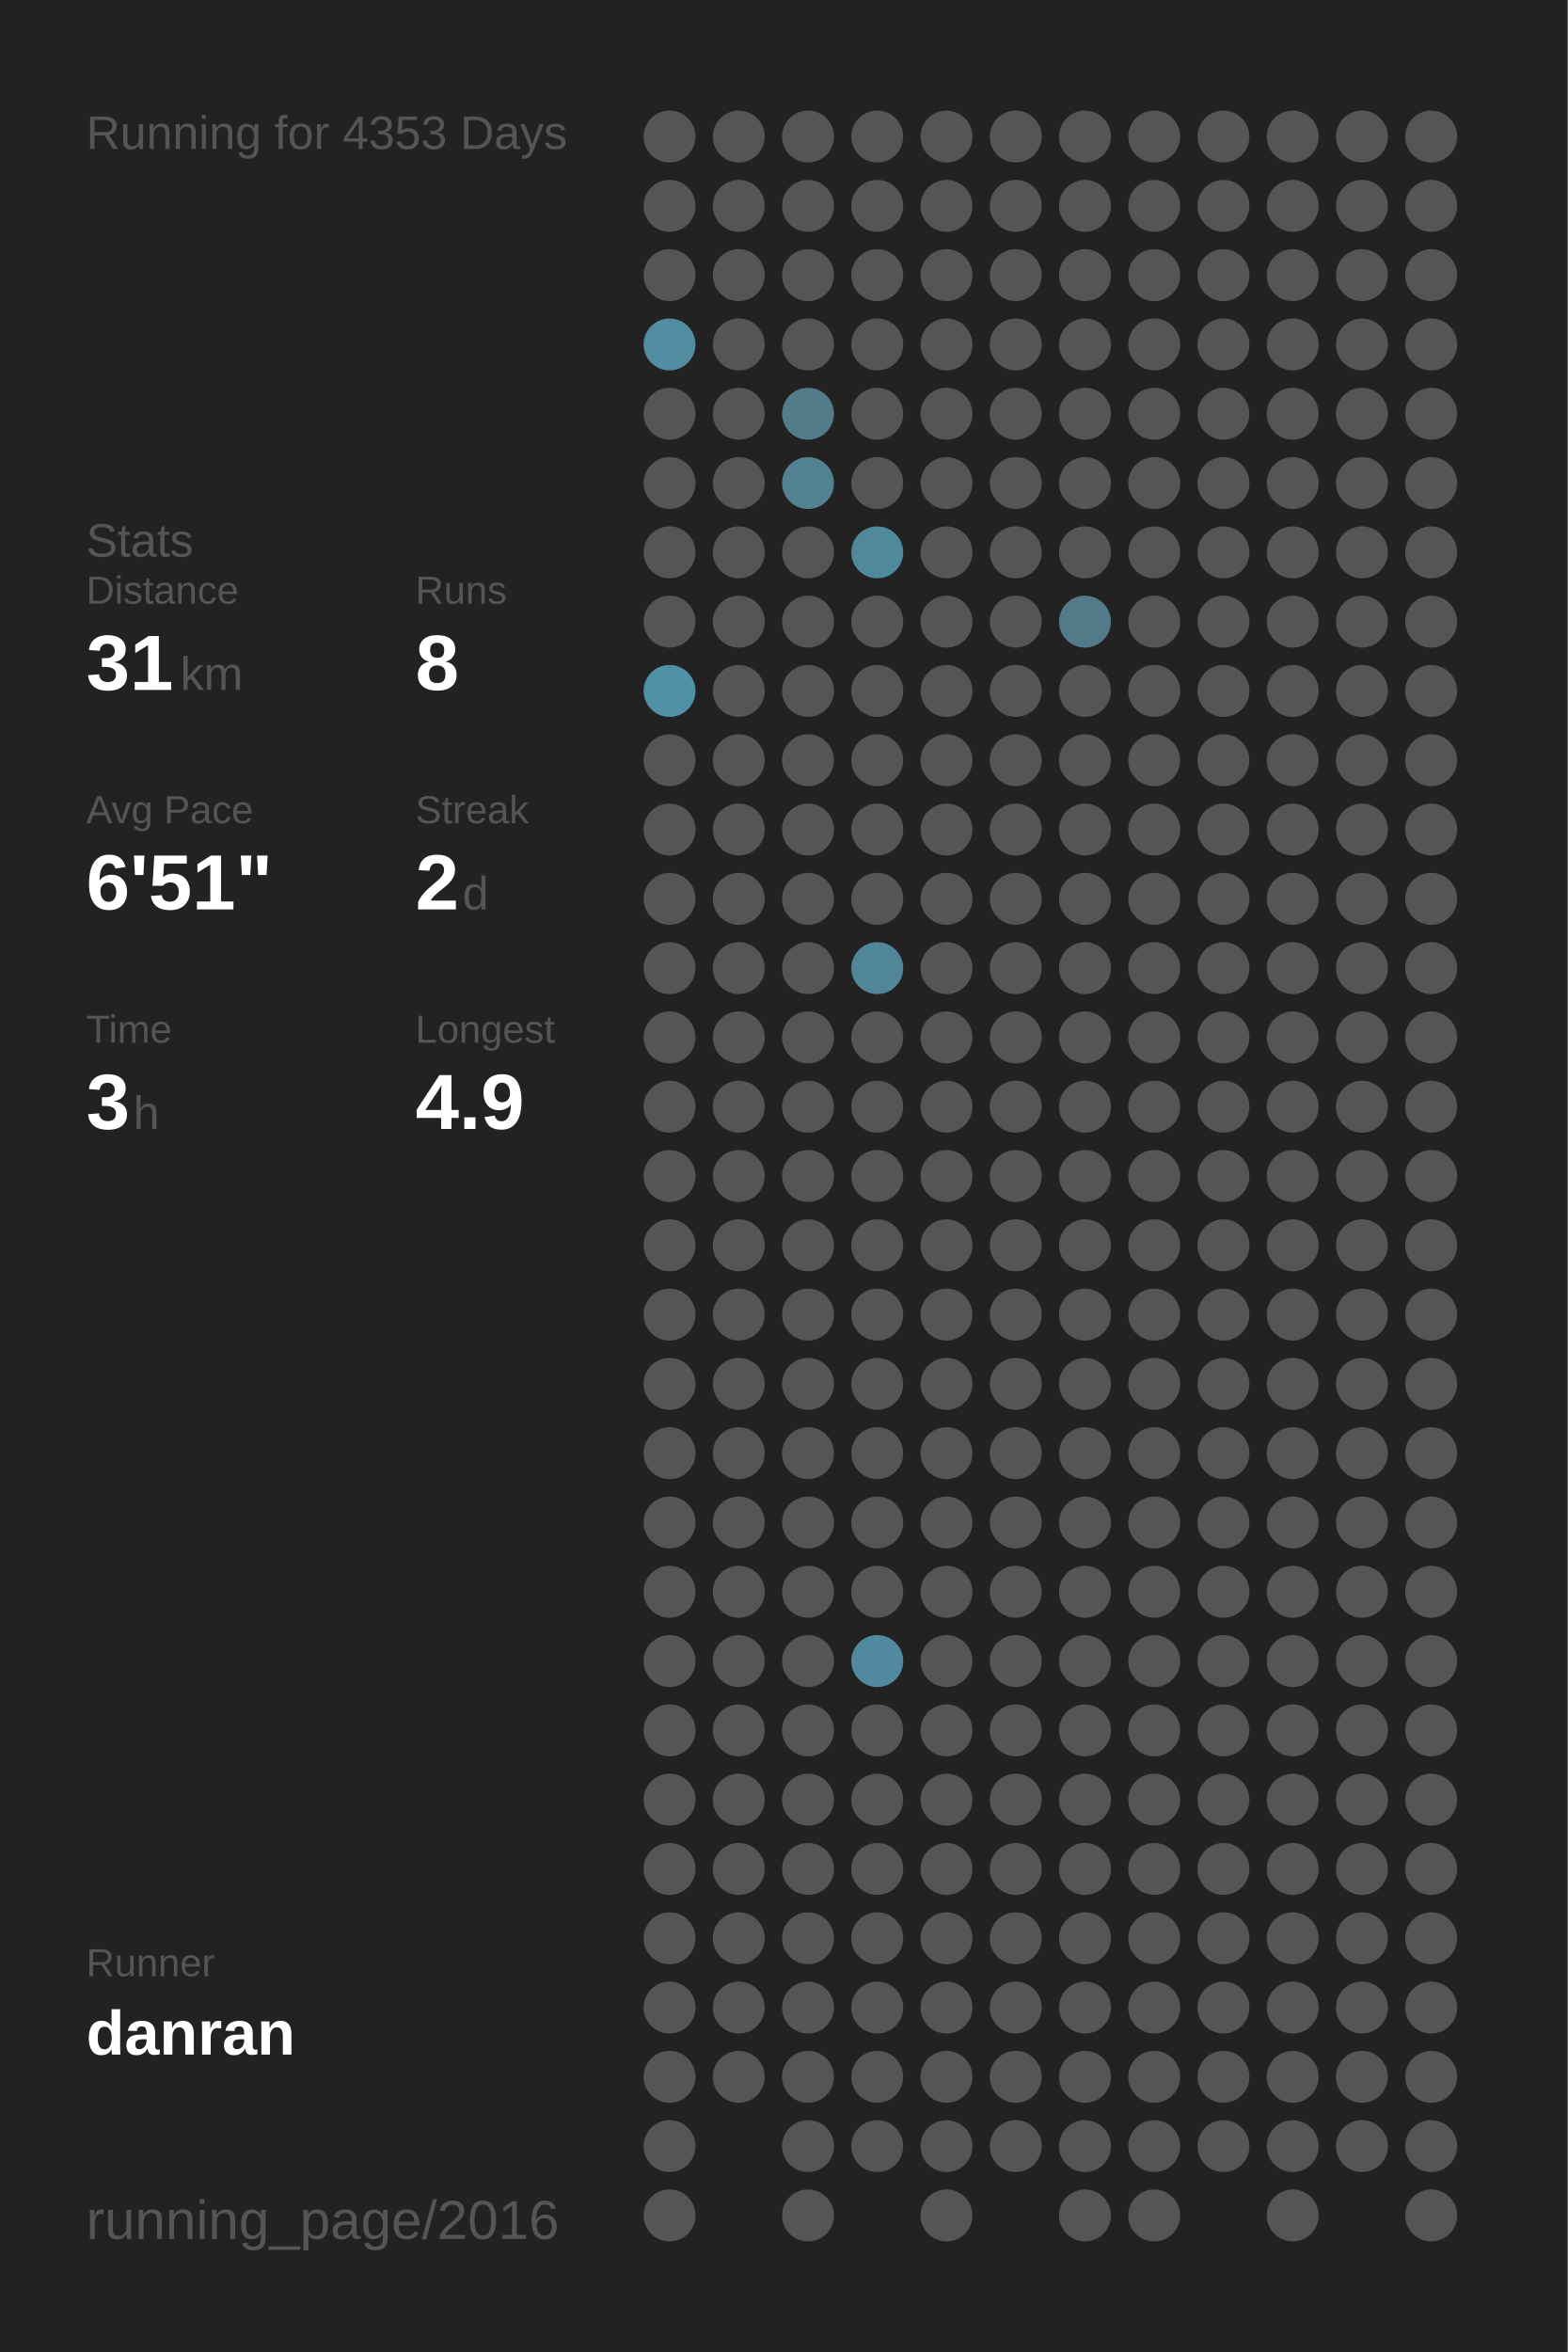
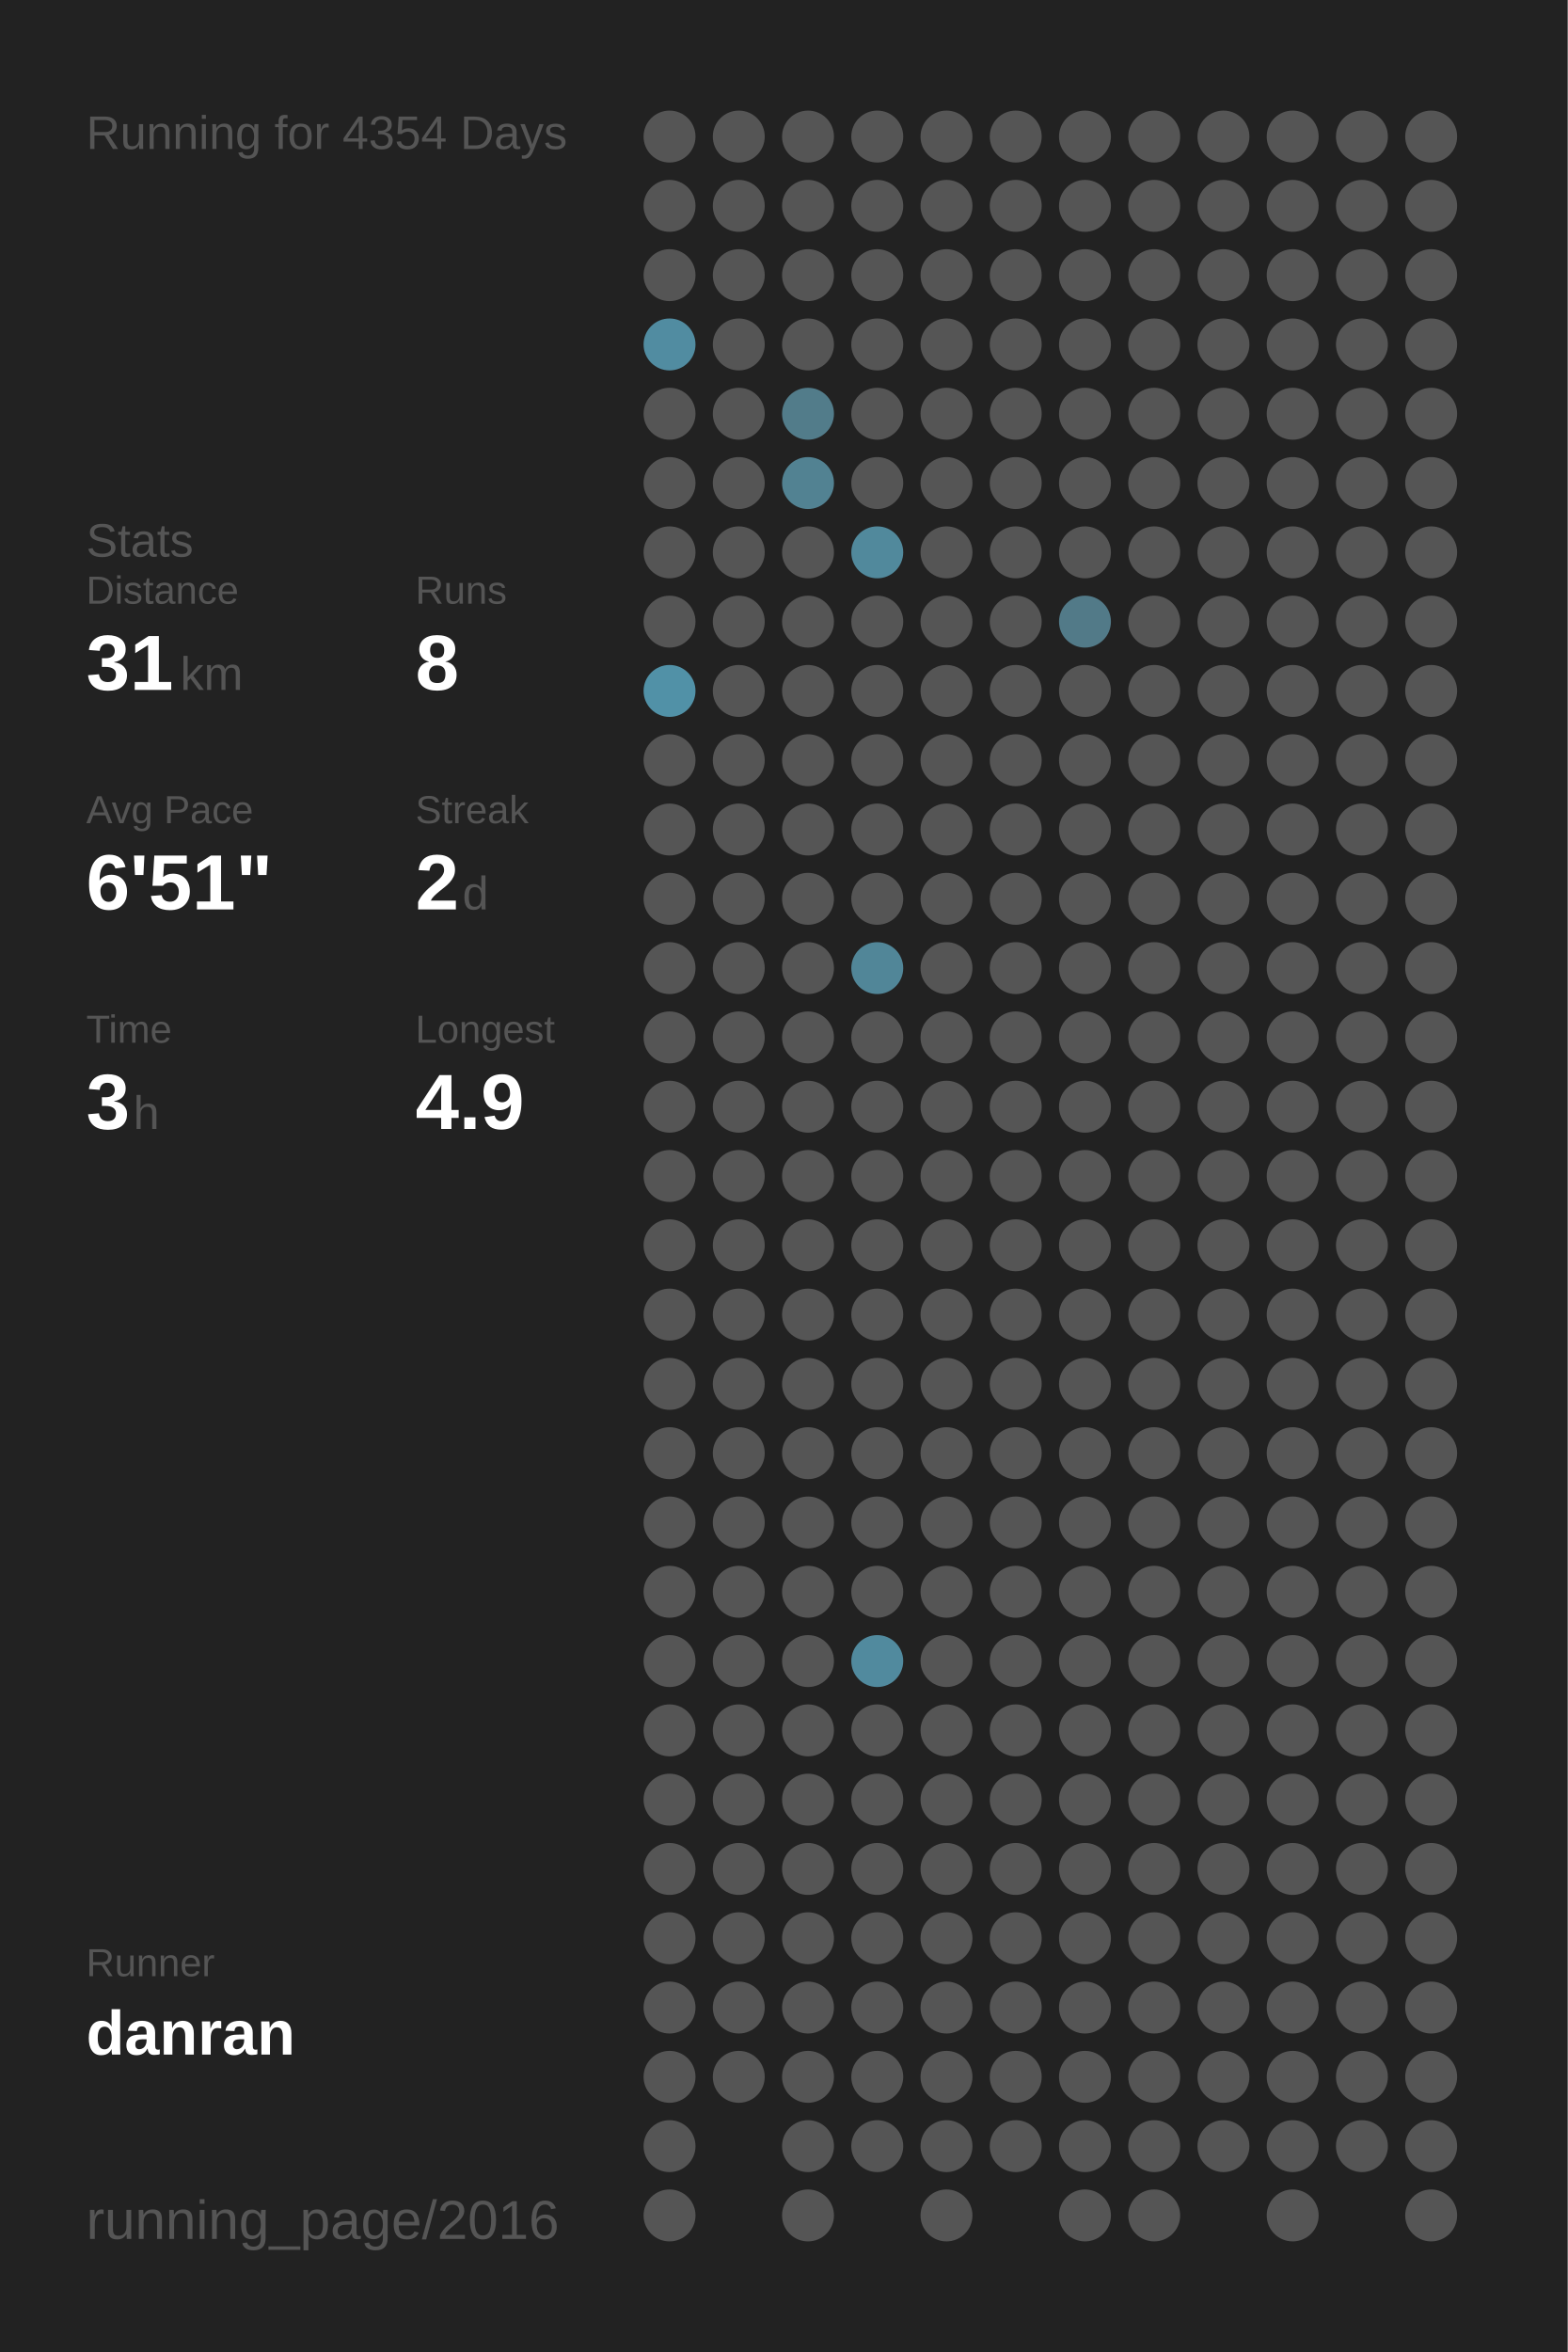
<svg xmlns="http://www.w3.org/2000/svg" baseProfile="full" height="300mm" version="1.1" viewBox="0,0,200,300" width="200mm">
  <defs />
  <rect fill="#222222" height="300" width="200" x="0" y="0" />
-   <text fill="#555555" style="font-size:6px; font-family:Arial;" x="11" y="19">Running for 4353 Days</text>
+   <text fill="#555555" style="font-size:6px; font-family:Arial;" x="11" y="19">Running for 4354 Days</text>
  <text fill="#555555" style="font-size:6px; font-family:Arial;" x="11" y="71">Stats</text>
  <text fill="#555555" style="font-size:5px; font-family:Arial;" x="11" y="77">Distance</text>
  <text fill="#FFFFFF" style="font-size:10px; font-family:Arial; font-weight:bold;" x="11" y="88">31</text>
  <text fill="#555555" style="font-size:6px; font-family:Arial;" x="23" y="88">km</text>
  <text fill="#555555" style="font-size:5px; font-family:Arial;" x="53" y="77">Runs</text>
  <text fill="#FFFFFF" style="font-size:10px; font-family:Arial; font-weight:bold;" x="53" y="88">8</text>
  <text fill="#555555" style="font-size:5px; font-family:Arial;" x="11" y="105">Avg Pace</text>
  <text fill="#FFFFFF" style="font-size:10px; font-family:Arial; font-weight:bold;" x="11" y="116">6'51"</text>
  <text fill="#555555" style="font-size:5px; font-family:Arial;" x="53" y="105">Streak</text>
  <text fill="#FFFFFF" style="font-size:10px; font-family:Arial; font-weight:bold;" x="53" y="116">2</text>
  <text fill="#555555" style="font-size:6px; font-family:Arial;" x="59" y="116">d</text>
  <text fill="#555555" style="font-size:5px; font-family:Arial;" x="11" y="133">Time</text>
  <text fill="#FFFFFF" style="font-size:10px; font-family:Arial; font-weight:bold;" x="11" y="144">3</text>
  <text fill="#555555" style="font-size:6px; font-family:Arial;" x="17" y="144">h</text>
  <text fill="#555555" style="font-size:5px; font-family:Arial;" x="53" y="133">Longest</text>
  <text fill="#FFFFFF" style="font-size:10px; font-family:Arial; font-weight:bold;" x="53" y="144">4.9</text>
  <text fill="#555555" style="font-size:5px; font-family:Arial;" x="11" y="252.065">Runner</text>
  <text fill="#FFFFFF" style="font-size:8px; font-family:Arial; font-weight:bold;" x="11" y="262.065">danran</text>
  <text fill="#555555" style="font-size:7px; font-family:Arial;" x="11" y="285.581">running_page/2016</text>
  <circle cx="85.417" cy="17.419" fill="#555555" r="3.312" />
  <circle cx="85.417" cy="26.258" fill="#555555" r="3.312" />
  <circle cx="85.417" cy="35.097" fill="#555555" r="3.312" />
  <circle cx="85.417" cy="43.935" fill="#518ca1" r="3.312" />
  <circle cx="85.417" cy="52.774" fill="#555555" r="3.312" />
  <circle cx="85.417" cy="61.613" fill="#555555" r="3.312" />
  <circle cx="85.417" cy="70.452" fill="#555555" r="3.312" />
  <circle cx="85.417" cy="79.29" fill="#555555" r="3.312" />
  <circle cx="85.417" cy="88.129" fill="#5191a7" r="3.312" />
  <circle cx="85.417" cy="96.968" fill="#555555" r="3.312" />
  <circle cx="85.417" cy="105.806" fill="#555555" r="3.312" />
  <circle cx="85.417" cy="114.645" fill="#555555" r="3.312" />
  <circle cx="85.417" cy="123.484" fill="#555555" r="3.312" />
  <circle cx="85.417" cy="132.323" fill="#555555" r="3.312" />
  <circle cx="85.417" cy="141.161" fill="#555555" r="3.312" />
  <circle cx="85.417" cy="150" fill="#555555" r="3.312" />
  <circle cx="85.417" cy="158.839" fill="#555555" r="3.312" />
  <circle cx="85.417" cy="167.677" fill="#555555" r="3.312" />
  <circle cx="85.417" cy="176.516" fill="#555555" r="3.312" />
  <circle cx="85.417" cy="185.355" fill="#555555" r="3.312" />
  <circle cx="85.417" cy="194.194" fill="#555555" r="3.312" />
  <circle cx="85.417" cy="203.032" fill="#555555" r="3.312" />
  <circle cx="85.417" cy="211.871" fill="#555555" r="3.312" />
  <circle cx="85.417" cy="220.71" fill="#555555" r="3.312" />
  <circle cx="85.417" cy="229.548" fill="#555555" r="3.312" />
  <circle cx="85.417" cy="238.387" fill="#555555" r="3.312" />
  <circle cx="85.417" cy="247.226" fill="#555555" r="3.312" />
  <circle cx="85.417" cy="256.065" fill="#555555" r="3.312" />
  <circle cx="85.417" cy="264.903" fill="#555555" r="3.312" />
  <circle cx="85.417" cy="273.742" fill="#555555" r="3.312" />
  <circle cx="85.417" cy="282.581" fill="#555555" r="3.312" />
  <circle cx="94.25" cy="17.419" fill="#555555" r="3.312" />
  <circle cx="94.25" cy="26.258" fill="#555555" r="3.312" />
  <circle cx="94.25" cy="35.097" fill="#555555" r="3.312" />
  <circle cx="94.25" cy="43.935" fill="#555555" r="3.312" />
  <circle cx="94.25" cy="52.774" fill="#555555" r="3.312" />
  <circle cx="94.25" cy="61.613" fill="#555555" r="3.312" />
  <circle cx="94.25" cy="70.452" fill="#555555" r="3.312" />
  <circle cx="94.25" cy="79.29" fill="#555555" r="3.312" />
  <circle cx="94.25" cy="88.129" fill="#555555" r="3.312" />
  <circle cx="94.25" cy="96.968" fill="#555555" r="3.312" />
  <circle cx="94.25" cy="105.806" fill="#555555" r="3.312" />
  <circle cx="94.25" cy="114.645" fill="#555555" r="3.312" />
  <circle cx="94.25" cy="123.484" fill="#555555" r="3.312" />
  <circle cx="94.25" cy="132.323" fill="#555555" r="3.312" />
  <circle cx="94.25" cy="141.161" fill="#555555" r="3.312" />
  <circle cx="94.25" cy="150" fill="#555555" r="3.312" />
  <circle cx="94.25" cy="158.839" fill="#555555" r="3.312" />
  <circle cx="94.25" cy="167.677" fill="#555555" r="3.312" />
  <circle cx="94.25" cy="176.516" fill="#555555" r="3.312" />
  <circle cx="94.25" cy="185.355" fill="#555555" r="3.312" />
  <circle cx="94.25" cy="194.194" fill="#555555" r="3.312" />
  <circle cx="94.25" cy="203.032" fill="#555555" r="3.312" />
  <circle cx="94.25" cy="211.871" fill="#555555" r="3.312" />
  <circle cx="94.25" cy="220.71" fill="#555555" r="3.312" />
  <circle cx="94.25" cy="229.548" fill="#555555" r="3.312" />
  <circle cx="94.25" cy="238.387" fill="#555555" r="3.312" />
  <circle cx="94.25" cy="247.226" fill="#555555" r="3.312" />
  <circle cx="94.25" cy="256.065" fill="#555555" r="3.312" />
  <circle cx="94.25" cy="264.903" fill="#555555" r="3.312" />
  <circle cx="103.083" cy="17.419" fill="#555555" r="3.312" />
  <circle cx="103.083" cy="26.258" fill="#555555" r="3.312" />
  <circle cx="103.083" cy="35.097" fill="#555555" r="3.312" />
  <circle cx="103.083" cy="43.935" fill="#555555" r="3.312" />
  <circle cx="103.083" cy="52.774" fill="#527c8a" r="3.312" />
  <circle cx="103.083" cy="61.613" fill="#528292" r="3.312" />
  <circle cx="103.083" cy="70.452" fill="#555555" r="3.312" />
  <circle cx="103.083" cy="79.29" fill="#555555" r="3.312" />
  <circle cx="103.083" cy="88.129" fill="#555555" r="3.312" />
  <circle cx="103.083" cy="96.968" fill="#555555" r="3.312" />
  <circle cx="103.083" cy="105.806" fill="#555555" r="3.312" />
  <circle cx="103.083" cy="114.645" fill="#555555" r="3.312" />
  <circle cx="103.083" cy="123.484" fill="#555555" r="3.312" />
  <circle cx="103.083" cy="132.323" fill="#555555" r="3.312" />
  <circle cx="103.083" cy="141.161" fill="#555555" r="3.312" />
  <circle cx="103.083" cy="150" fill="#555555" r="3.312" />
  <circle cx="103.083" cy="158.839" fill="#555555" r="3.312" />
  <circle cx="103.083" cy="167.677" fill="#555555" r="3.312" />
  <circle cx="103.083" cy="176.516" fill="#555555" r="3.312" />
  <circle cx="103.083" cy="185.355" fill="#555555" r="3.312" />
  <circle cx="103.083" cy="194.194" fill="#555555" r="3.312" />
  <circle cx="103.083" cy="203.032" fill="#555555" r="3.312" />
  <circle cx="103.083" cy="211.871" fill="#555555" r="3.312" />
  <circle cx="103.083" cy="220.71" fill="#555555" r="3.312" />
  <circle cx="103.083" cy="229.548" fill="#555555" r="3.312" />
  <circle cx="103.083" cy="238.387" fill="#555555" r="3.312" />
  <circle cx="103.083" cy="247.226" fill="#555555" r="3.312" />
  <circle cx="103.083" cy="256.065" fill="#555555" r="3.312" />
  <circle cx="103.083" cy="264.903" fill="#555555" r="3.312" />
  <circle cx="103.083" cy="273.742" fill="#555555" r="3.312" />
  <circle cx="103.083" cy="282.581" fill="#555555" r="3.312" />
  <circle cx="111.917" cy="17.419" fill="#555555" r="3.312" />
  <circle cx="111.917" cy="26.258" fill="#555555" r="3.312" />
  <circle cx="111.917" cy="35.097" fill="#555555" r="3.312" />
  <circle cx="111.917" cy="43.935" fill="#555555" r="3.312" />
  <circle cx="111.917" cy="52.774" fill="#555555" r="3.312" />
  <circle cx="111.917" cy="61.613" fill="#555555" r="3.312" />
  <circle cx="111.917" cy="70.452" fill="#51899c" r="3.312" />
  <circle cx="111.917" cy="79.29" fill="#555555" r="3.312" />
  <circle cx="111.917" cy="88.129" fill="#555555" r="3.312" />
  <circle cx="111.917" cy="96.968" fill="#555555" r="3.312" />
  <circle cx="111.917" cy="105.806" fill="#555555" r="3.312" />
  <circle cx="111.917" cy="114.645" fill="#555555" r="3.312" />
  <circle cx="111.917" cy="123.484" fill="#518698" r="3.312" />
  <circle cx="111.917" cy="132.323" fill="#555555" r="3.312" />
  <circle cx="111.917" cy="141.161" fill="#555555" r="3.312" />
  <circle cx="111.917" cy="150" fill="#555555" r="3.312" />
  <circle cx="111.917" cy="158.839" fill="#555555" r="3.312" />
  <circle cx="111.917" cy="167.677" fill="#555555" r="3.312" />
  <circle cx="111.917" cy="176.516" fill="#555555" r="3.312" />
  <circle cx="111.917" cy="185.355" fill="#555555" r="3.312" />
  <circle cx="111.917" cy="194.194" fill="#555555" r="3.312" />
  <circle cx="111.917" cy="203.032" fill="#555555" r="3.312" />
  <circle cx="111.917" cy="211.871" fill="#518a9e" r="3.312" />
  <circle cx="111.917" cy="220.71" fill="#555555" r="3.312" />
  <circle cx="111.917" cy="229.548" fill="#555555" r="3.312" />
  <circle cx="111.917" cy="238.387" fill="#555555" r="3.312" />
  <circle cx="111.917" cy="247.226" fill="#555555" r="3.312" />
  <circle cx="111.917" cy="256.065" fill="#555555" r="3.312" />
  <circle cx="111.917" cy="264.903" fill="#555555" r="3.312" />
  <circle cx="111.917" cy="273.742" fill="#555555" r="3.312" />
  <circle cx="120.75" cy="17.419" fill="#555555" r="3.312" />
  <circle cx="120.75" cy="26.258" fill="#555555" r="3.312" />
  <circle cx="120.75" cy="35.097" fill="#555555" r="3.312" />
  <circle cx="120.75" cy="43.935" fill="#555555" r="3.312" />
  <circle cx="120.75" cy="52.774" fill="#555555" r="3.312" />
  <circle cx="120.75" cy="61.613" fill="#555555" r="3.312" />
  <circle cx="120.75" cy="70.452" fill="#555555" r="3.312" />
  <circle cx="120.75" cy="79.29" fill="#555555" r="3.312" />
  <circle cx="120.75" cy="88.129" fill="#555555" r="3.312" />
  <circle cx="120.75" cy="96.968" fill="#555555" r="3.312" />
  <circle cx="120.75" cy="105.806" fill="#555555" r="3.312" />
  <circle cx="120.75" cy="114.645" fill="#555555" r="3.312" />
  <circle cx="120.75" cy="123.484" fill="#555555" r="3.312" />
  <circle cx="120.75" cy="132.323" fill="#555555" r="3.312" />
  <circle cx="120.75" cy="141.161" fill="#555555" r="3.312" />
  <circle cx="120.75" cy="150" fill="#555555" r="3.312" />
  <circle cx="120.75" cy="158.839" fill="#555555" r="3.312" />
  <circle cx="120.75" cy="167.677" fill="#555555" r="3.312" />
  <circle cx="120.75" cy="176.516" fill="#555555" r="3.312" />
  <circle cx="120.75" cy="185.355" fill="#555555" r="3.312" />
  <circle cx="120.75" cy="194.194" fill="#555555" r="3.312" />
  <circle cx="120.75" cy="203.032" fill="#555555" r="3.312" />
  <circle cx="120.75" cy="211.871" fill="#555555" r="3.312" />
  <circle cx="120.75" cy="220.71" fill="#555555" r="3.312" />
  <circle cx="120.75" cy="229.548" fill="#555555" r="3.312" />
  <circle cx="120.75" cy="238.387" fill="#555555" r="3.312" />
  <circle cx="120.75" cy="247.226" fill="#555555" r="3.312" />
  <circle cx="120.75" cy="256.065" fill="#555555" r="3.312" />
  <circle cx="120.75" cy="264.903" fill="#555555" r="3.312" />
  <circle cx="120.75" cy="273.742" fill="#555555" r="3.312" />
  <circle cx="120.75" cy="282.581" fill="#555555" r="3.312" />
  <circle cx="129.583" cy="17.419" fill="#555555" r="3.312" />
  <circle cx="129.583" cy="26.258" fill="#555555" r="3.312" />
  <circle cx="129.583" cy="35.097" fill="#555555" r="3.312" />
  <circle cx="129.583" cy="43.935" fill="#555555" r="3.312" />
  <circle cx="129.583" cy="52.774" fill="#555555" r="3.312" />
  <circle cx="129.583" cy="61.613" fill="#555555" r="3.312" />
  <circle cx="129.583" cy="70.452" fill="#555555" r="3.312" />
  <circle cx="129.583" cy="79.29" fill="#555555" r="3.312" />
  <circle cx="129.583" cy="88.129" fill="#555555" r="3.312" />
  <circle cx="129.583" cy="96.968" fill="#555555" r="3.312" />
  <circle cx="129.583" cy="105.806" fill="#555555" r="3.312" />
  <circle cx="129.583" cy="114.645" fill="#555555" r="3.312" />
  <circle cx="129.583" cy="123.484" fill="#555555" r="3.312" />
  <circle cx="129.583" cy="132.323" fill="#555555" r="3.312" />
  <circle cx="129.583" cy="141.161" fill="#555555" r="3.312" />
  <circle cx="129.583" cy="150" fill="#555555" r="3.312" />
  <circle cx="129.583" cy="158.839" fill="#555555" r="3.312" />
  <circle cx="129.583" cy="167.677" fill="#555555" r="3.312" />
  <circle cx="129.583" cy="176.516" fill="#555555" r="3.312" />
  <circle cx="129.583" cy="185.355" fill="#555555" r="3.312" />
  <circle cx="129.583" cy="194.194" fill="#555555" r="3.312" />
  <circle cx="129.583" cy="203.032" fill="#555555" r="3.312" />
  <circle cx="129.583" cy="211.871" fill="#555555" r="3.312" />
  <circle cx="129.583" cy="220.71" fill="#555555" r="3.312" />
  <circle cx="129.583" cy="229.548" fill="#555555" r="3.312" />
  <circle cx="129.583" cy="238.387" fill="#555555" r="3.312" />
  <circle cx="129.583" cy="247.226" fill="#555555" r="3.312" />
  <circle cx="129.583" cy="256.065" fill="#555555" r="3.312" />
  <circle cx="129.583" cy="264.903" fill="#555555" r="3.312" />
  <circle cx="129.583" cy="273.742" fill="#555555" r="3.312" />
  <circle cx="138.417" cy="17.419" fill="#555555" r="3.312" />
  <circle cx="138.417" cy="26.258" fill="#555555" r="3.312" />
  <circle cx="138.417" cy="35.097" fill="#555555" r="3.312" />
  <circle cx="138.417" cy="43.935" fill="#555555" r="3.312" />
  <circle cx="138.417" cy="52.774" fill="#555555" r="3.312" />
  <circle cx="138.417" cy="61.613" fill="#555555" r="3.312" />
  <circle cx="138.417" cy="70.452" fill="#555555" r="3.312" />
  <circle cx="138.417" cy="79.29" fill="#527a88" r="3.312" />
  <circle cx="138.417" cy="88.129" fill="#555555" r="3.312" />
  <circle cx="138.417" cy="96.968" fill="#555555" r="3.312" />
  <circle cx="138.417" cy="105.806" fill="#555555" r="3.312" />
  <circle cx="138.417" cy="114.645" fill="#555555" r="3.312" />
  <circle cx="138.417" cy="123.484" fill="#555555" r="3.312" />
  <circle cx="138.417" cy="132.323" fill="#555555" r="3.312" />
  <circle cx="138.417" cy="141.161" fill="#555555" r="3.312" />
  <circle cx="138.417" cy="150" fill="#555555" r="3.312" />
  <circle cx="138.417" cy="158.839" fill="#555555" r="3.312" />
  <circle cx="138.417" cy="167.677" fill="#555555" r="3.312" />
  <circle cx="138.417" cy="176.516" fill="#555555" r="3.312" />
  <circle cx="138.417" cy="185.355" fill="#555555" r="3.312" />
  <circle cx="138.417" cy="194.194" fill="#555555" r="3.312" />
  <circle cx="138.417" cy="203.032" fill="#555555" r="3.312" />
  <circle cx="138.417" cy="211.871" fill="#555555" r="3.312" />
  <circle cx="138.417" cy="220.71" fill="#555555" r="3.312" />
  <circle cx="138.417" cy="229.548" fill="#555555" r="3.312" />
  <circle cx="138.417" cy="238.387" fill="#555555" r="3.312" />
  <circle cx="138.417" cy="247.226" fill="#555555" r="3.312" />
  <circle cx="138.417" cy="256.065" fill="#555555" r="3.312" />
  <circle cx="138.417" cy="264.903" fill="#555555" r="3.312" />
  <circle cx="138.417" cy="273.742" fill="#555555" r="3.312" />
  <circle cx="138.417" cy="282.581" fill="#555555" r="3.312" />
  <circle cx="147.25" cy="17.419" fill="#555555" r="3.312" />
  <circle cx="147.25" cy="26.258" fill="#555555" r="3.312" />
  <circle cx="147.25" cy="35.097" fill="#555555" r="3.312" />
  <circle cx="147.25" cy="43.935" fill="#555555" r="3.312" />
  <circle cx="147.25" cy="52.774" fill="#555555" r="3.312" />
  <circle cx="147.25" cy="61.613" fill="#555555" r="3.312" />
  <circle cx="147.25" cy="70.452" fill="#555555" r="3.312" />
  <circle cx="147.25" cy="79.29" fill="#555555" r="3.312" />
  <circle cx="147.25" cy="88.129" fill="#555555" r="3.312" />
  <circle cx="147.25" cy="96.968" fill="#555555" r="3.312" />
  <circle cx="147.25" cy="105.806" fill="#555555" r="3.312" />
  <circle cx="147.25" cy="114.645" fill="#555555" r="3.312" />
  <circle cx="147.25" cy="123.484" fill="#555555" r="3.312" />
  <circle cx="147.25" cy="132.323" fill="#555555" r="3.312" />
  <circle cx="147.25" cy="141.161" fill="#555555" r="3.312" />
  <circle cx="147.25" cy="150" fill="#555555" r="3.312" />
  <circle cx="147.25" cy="158.839" fill="#555555" r="3.312" />
  <circle cx="147.25" cy="167.677" fill="#555555" r="3.312" />
  <circle cx="147.25" cy="176.516" fill="#555555" r="3.312" />
  <circle cx="147.25" cy="185.355" fill="#555555" r="3.312" />
  <circle cx="147.25" cy="194.194" fill="#555555" r="3.312" />
  <circle cx="147.25" cy="203.032" fill="#555555" r="3.312" />
  <circle cx="147.25" cy="211.871" fill="#555555" r="3.312" />
  <circle cx="147.25" cy="220.71" fill="#555555" r="3.312" />
  <circle cx="147.25" cy="229.548" fill="#555555" r="3.312" />
  <circle cx="147.25" cy="238.387" fill="#555555" r="3.312" />
  <circle cx="147.25" cy="247.226" fill="#555555" r="3.312" />
  <circle cx="147.25" cy="256.065" fill="#555555" r="3.312" />
  <circle cx="147.25" cy="264.903" fill="#555555" r="3.312" />
  <circle cx="147.25" cy="273.742" fill="#555555" r="3.312" />
  <circle cx="147.25" cy="282.581" fill="#555555" r="3.312" />
  <circle cx="156.083" cy="17.419" fill="#555555" r="3.312" />
  <circle cx="156.083" cy="26.258" fill="#555555" r="3.312" />
  <circle cx="156.083" cy="35.097" fill="#555555" r="3.312" />
  <circle cx="156.083" cy="43.935" fill="#555555" r="3.312" />
  <circle cx="156.083" cy="52.774" fill="#555555" r="3.312" />
  <circle cx="156.083" cy="61.613" fill="#555555" r="3.312" />
  <circle cx="156.083" cy="70.452" fill="#555555" r="3.312" />
  <circle cx="156.083" cy="79.29" fill="#555555" r="3.312" />
  <circle cx="156.083" cy="88.129" fill="#555555" r="3.312" />
  <circle cx="156.083" cy="96.968" fill="#555555" r="3.312" />
  <circle cx="156.083" cy="105.806" fill="#555555" r="3.312" />
  <circle cx="156.083" cy="114.645" fill="#555555" r="3.312" />
  <circle cx="156.083" cy="123.484" fill="#555555" r="3.312" />
  <circle cx="156.083" cy="132.323" fill="#555555" r="3.312" />
  <circle cx="156.083" cy="141.161" fill="#555555" r="3.312" />
  <circle cx="156.083" cy="150" fill="#555555" r="3.312" />
  <circle cx="156.083" cy="158.839" fill="#555555" r="3.312" />
  <circle cx="156.083" cy="167.677" fill="#555555" r="3.312" />
  <circle cx="156.083" cy="176.516" fill="#555555" r="3.312" />
  <circle cx="156.083" cy="185.355" fill="#555555" r="3.312" />
  <circle cx="156.083" cy="194.194" fill="#555555" r="3.312" />
  <circle cx="156.083" cy="203.032" fill="#555555" r="3.312" />
  <circle cx="156.083" cy="211.871" fill="#555555" r="3.312" />
  <circle cx="156.083" cy="220.71" fill="#555555" r="3.312" />
  <circle cx="156.083" cy="229.548" fill="#555555" r="3.312" />
  <circle cx="156.083" cy="238.387" fill="#555555" r="3.312" />
  <circle cx="156.083" cy="247.226" fill="#555555" r="3.312" />
  <circle cx="156.083" cy="256.065" fill="#555555" r="3.312" />
  <circle cx="156.083" cy="264.903" fill="#555555" r="3.312" />
  <circle cx="156.083" cy="273.742" fill="#555555" r="3.312" />
  <circle cx="164.917" cy="17.419" fill="#555555" r="3.312" />
  <circle cx="164.917" cy="26.258" fill="#555555" r="3.312" />
  <circle cx="164.917" cy="35.097" fill="#555555" r="3.312" />
  <circle cx="164.917" cy="43.935" fill="#555555" r="3.312" />
  <circle cx="164.917" cy="52.774" fill="#555555" r="3.312" />
  <circle cx="164.917" cy="61.613" fill="#555555" r="3.312" />
  <circle cx="164.917" cy="70.452" fill="#555555" r="3.312" />
  <circle cx="164.917" cy="79.29" fill="#555555" r="3.312" />
  <circle cx="164.917" cy="88.129" fill="#555555" r="3.312" />
  <circle cx="164.917" cy="96.968" fill="#555555" r="3.312" />
  <circle cx="164.917" cy="105.806" fill="#555555" r="3.312" />
  <circle cx="164.917" cy="114.645" fill="#555555" r="3.312" />
  <circle cx="164.917" cy="123.484" fill="#555555" r="3.312" />
  <circle cx="164.917" cy="132.323" fill="#555555" r="3.312" />
  <circle cx="164.917" cy="141.161" fill="#555555" r="3.312" />
  <circle cx="164.917" cy="150" fill="#555555" r="3.312" />
  <circle cx="164.917" cy="158.839" fill="#555555" r="3.312" />
  <circle cx="164.917" cy="167.677" fill="#555555" r="3.312" />
  <circle cx="164.917" cy="176.516" fill="#555555" r="3.312" />
  <circle cx="164.917" cy="185.355" fill="#555555" r="3.312" />
  <circle cx="164.917" cy="194.194" fill="#555555" r="3.312" />
  <circle cx="164.917" cy="203.032" fill="#555555" r="3.312" />
  <circle cx="164.917" cy="211.871" fill="#555555" r="3.312" />
  <circle cx="164.917" cy="220.71" fill="#555555" r="3.312" />
  <circle cx="164.917" cy="229.548" fill="#555555" r="3.312" />
  <circle cx="164.917" cy="238.387" fill="#555555" r="3.312" />
  <circle cx="164.917" cy="247.226" fill="#555555" r="3.312" />
  <circle cx="164.917" cy="256.065" fill="#555555" r="3.312" />
  <circle cx="164.917" cy="264.903" fill="#555555" r="3.312" />
  <circle cx="164.917" cy="273.742" fill="#555555" r="3.312" />
  <circle cx="164.917" cy="282.581" fill="#555555" r="3.312" />
  <circle cx="173.75" cy="17.419" fill="#555555" r="3.312" />
  <circle cx="173.75" cy="26.258" fill="#555555" r="3.312" />
  <circle cx="173.75" cy="35.097" fill="#555555" r="3.312" />
  <circle cx="173.75" cy="43.935" fill="#555555" r="3.312" />
  <circle cx="173.75" cy="52.774" fill="#555555" r="3.312" />
  <circle cx="173.75" cy="61.613" fill="#555555" r="3.312" />
  <circle cx="173.75" cy="70.452" fill="#555555" r="3.312" />
  <circle cx="173.75" cy="79.29" fill="#555555" r="3.312" />
  <circle cx="173.75" cy="88.129" fill="#555555" r="3.312" />
  <circle cx="173.75" cy="96.968" fill="#555555" r="3.312" />
  <circle cx="173.75" cy="105.806" fill="#555555" r="3.312" />
  <circle cx="173.75" cy="114.645" fill="#555555" r="3.312" />
  <circle cx="173.75" cy="123.484" fill="#555555" r="3.312" />
  <circle cx="173.75" cy="132.323" fill="#555555" r="3.312" />
  <circle cx="173.75" cy="141.161" fill="#555555" r="3.312" />
  <circle cx="173.75" cy="150" fill="#555555" r="3.312" />
  <circle cx="173.75" cy="158.839" fill="#555555" r="3.312" />
  <circle cx="173.75" cy="167.677" fill="#555555" r="3.312" />
  <circle cx="173.75" cy="176.516" fill="#555555" r="3.312" />
  <circle cx="173.75" cy="185.355" fill="#555555" r="3.312" />
  <circle cx="173.75" cy="194.194" fill="#555555" r="3.312" />
  <circle cx="173.75" cy="203.032" fill="#555555" r="3.312" />
  <circle cx="173.75" cy="211.871" fill="#555555" r="3.312" />
  <circle cx="173.75" cy="220.71" fill="#555555" r="3.312" />
  <circle cx="173.75" cy="229.548" fill="#555555" r="3.312" />
  <circle cx="173.75" cy="238.387" fill="#555555" r="3.312" />
  <circle cx="173.75" cy="247.226" fill="#555555" r="3.312" />
  <circle cx="173.75" cy="256.065" fill="#555555" r="3.312" />
  <circle cx="173.75" cy="264.903" fill="#555555" r="3.312" />
  <circle cx="173.75" cy="273.742" fill="#555555" r="3.312" />
  <circle cx="182.583" cy="17.419" fill="#555555" r="3.312" />
  <circle cx="182.583" cy="26.258" fill="#555555" r="3.312" />
  <circle cx="182.583" cy="35.097" fill="#555555" r="3.312" />
  <circle cx="182.583" cy="43.935" fill="#555555" r="3.312" />
  <circle cx="182.583" cy="52.774" fill="#555555" r="3.312" />
  <circle cx="182.583" cy="61.613" fill="#555555" r="3.312" />
  <circle cx="182.583" cy="70.452" fill="#555555" r="3.312" />
  <circle cx="182.583" cy="79.29" fill="#555555" r="3.312" />
  <circle cx="182.583" cy="88.129" fill="#555555" r="3.312" />
  <circle cx="182.583" cy="96.968" fill="#555555" r="3.312" />
  <circle cx="182.583" cy="105.806" fill="#555555" r="3.312" />
  <circle cx="182.583" cy="114.645" fill="#555555" r="3.312" />
  <circle cx="182.583" cy="123.484" fill="#555555" r="3.312" />
  <circle cx="182.583" cy="132.323" fill="#555555" r="3.312" />
  <circle cx="182.583" cy="141.161" fill="#555555" r="3.312" />
  <circle cx="182.583" cy="150" fill="#555555" r="3.312" />
  <circle cx="182.583" cy="158.839" fill="#555555" r="3.312" />
  <circle cx="182.583" cy="167.677" fill="#555555" r="3.312" />
  <circle cx="182.583" cy="176.516" fill="#555555" r="3.312" />
  <circle cx="182.583" cy="185.355" fill="#555555" r="3.312" />
  <circle cx="182.583" cy="194.194" fill="#555555" r="3.312" />
  <circle cx="182.583" cy="203.032" fill="#555555" r="3.312" />
  <circle cx="182.583" cy="211.871" fill="#555555" r="3.312" />
  <circle cx="182.583" cy="220.71" fill="#555555" r="3.312" />
  <circle cx="182.583" cy="229.548" fill="#555555" r="3.312" />
  <circle cx="182.583" cy="238.387" fill="#555555" r="3.312" />
  <circle cx="182.583" cy="247.226" fill="#555555" r="3.312" />
  <circle cx="182.583" cy="256.065" fill="#555555" r="3.312" />
  <circle cx="182.583" cy="264.903" fill="#555555" r="3.312" />
  <circle cx="182.583" cy="273.742" fill="#555555" r="3.312" />
  <circle cx="182.583" cy="282.581" fill="#555555" r="3.312" />
</svg>
